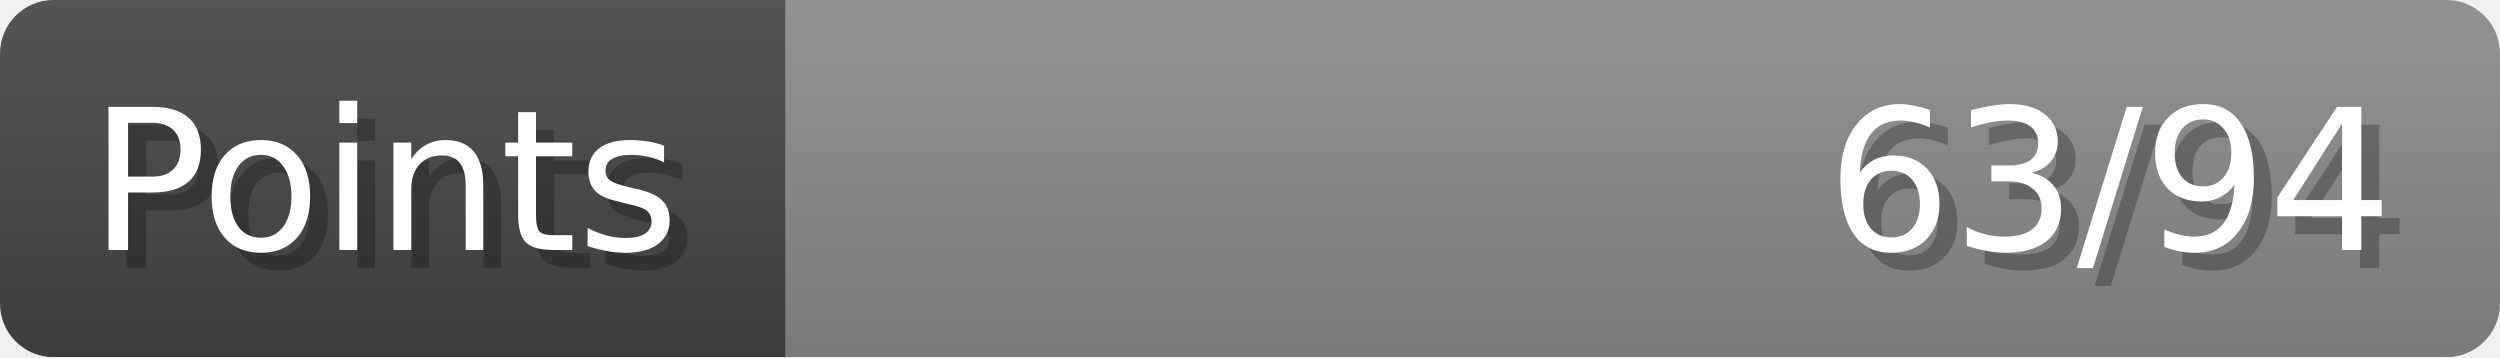
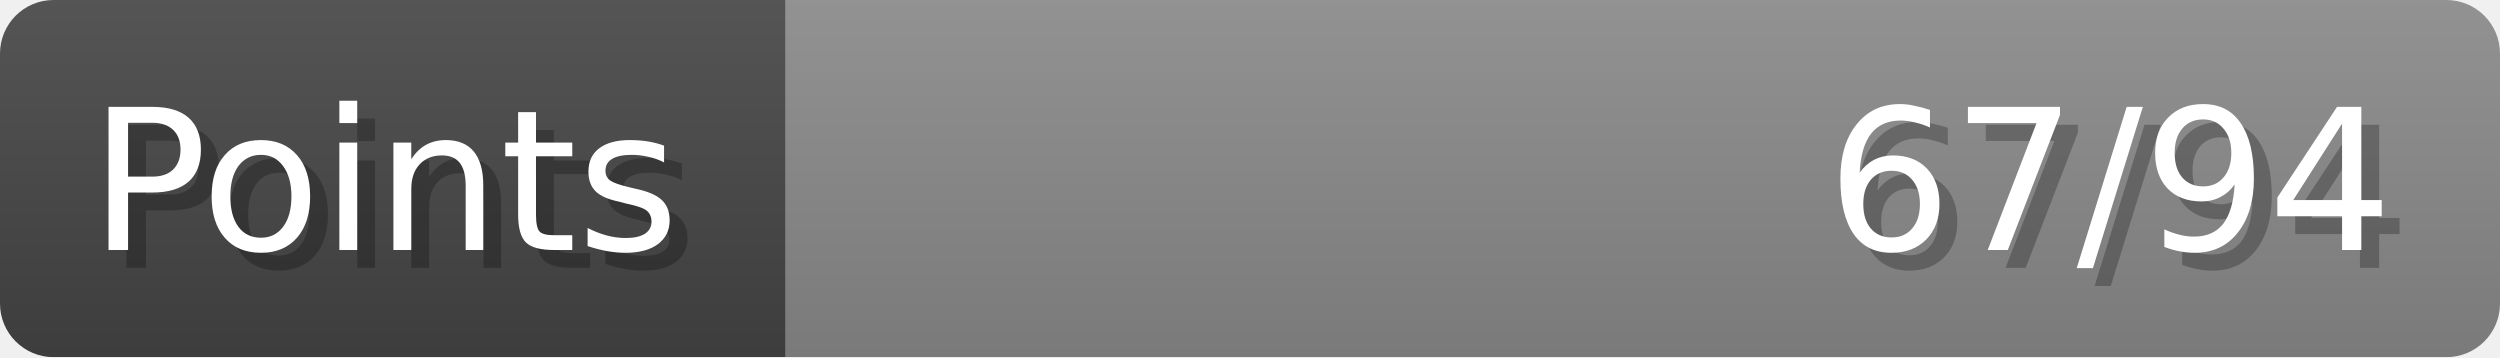
- <svg xmlns="http://www.w3.org/2000/svg" width="140px" height="20px" role="img" aria-label="Points: 63/94">
+ <svg xmlns="http://www.w3.org/2000/svg" width="140px" height="20px" role="img" aria-label="Points: 67/94">
  <linearGradient id="a" x2="0" y2="100%">
    <stop offset="0" stop-opacity=".1" stop-color="#EEE" />
    <stop offset="1" stop-opacity=".1" />
  </linearGradient>
  <mask id="m">
    <rect width="100%" height="100%" rx="3" fill="#FFF" />
  </mask>
  <g mask="url(#m)">
    <rect x="0" y="0" width="44" height="20" fill="#444" />
    <svg x="44" y="0" width="96" height="20">
      <rect width="100%" height="100%" fill="#888888" />
      <rect width="0%" height="100%" fill="#33CC11" transform="">
-         <animate attributeName="width" begin="0.5s" dur="600ms" from="0%" to="67%" repeatCount="1" fill="freeze" calcMode="spline" keyTimes="0; 1" keySplines="0.3, 0.61, 0.355, 1" />
+         <animate attributeName="width" begin="0.5s" dur="600ms" from="0%" to="71%" repeatCount="1" fill="freeze" calcMode="spline" keyTimes="0; 1" keySplines="0.3, 0.61, 0.355, 1" />
      </rect>
    </svg>
    <rect width="140" height="20" fill="url(#a)" />
  </g>
  <g aria-hidden="true" font-size="11" font-family="Verdana, DejaVu Sans, sans-serif" fill="#FFFFFF">
    <text x="6" y="15" fill="#000" opacity="0.25">Points</text>
    <text x="5" y="14">Points</text>
-     <text x="135" y="15" fill="#000" opacity="0.25" text-anchor="end">63/94</text>
-     <text x="134" y="14" text-anchor="end">63/94</text>
+     <text x="135" y="15" fill="#000" opacity="0.25" text-anchor="end">67/94</text>
+     <text x="134" y="14" text-anchor="end">67/94</text>
  </g>
</svg>
